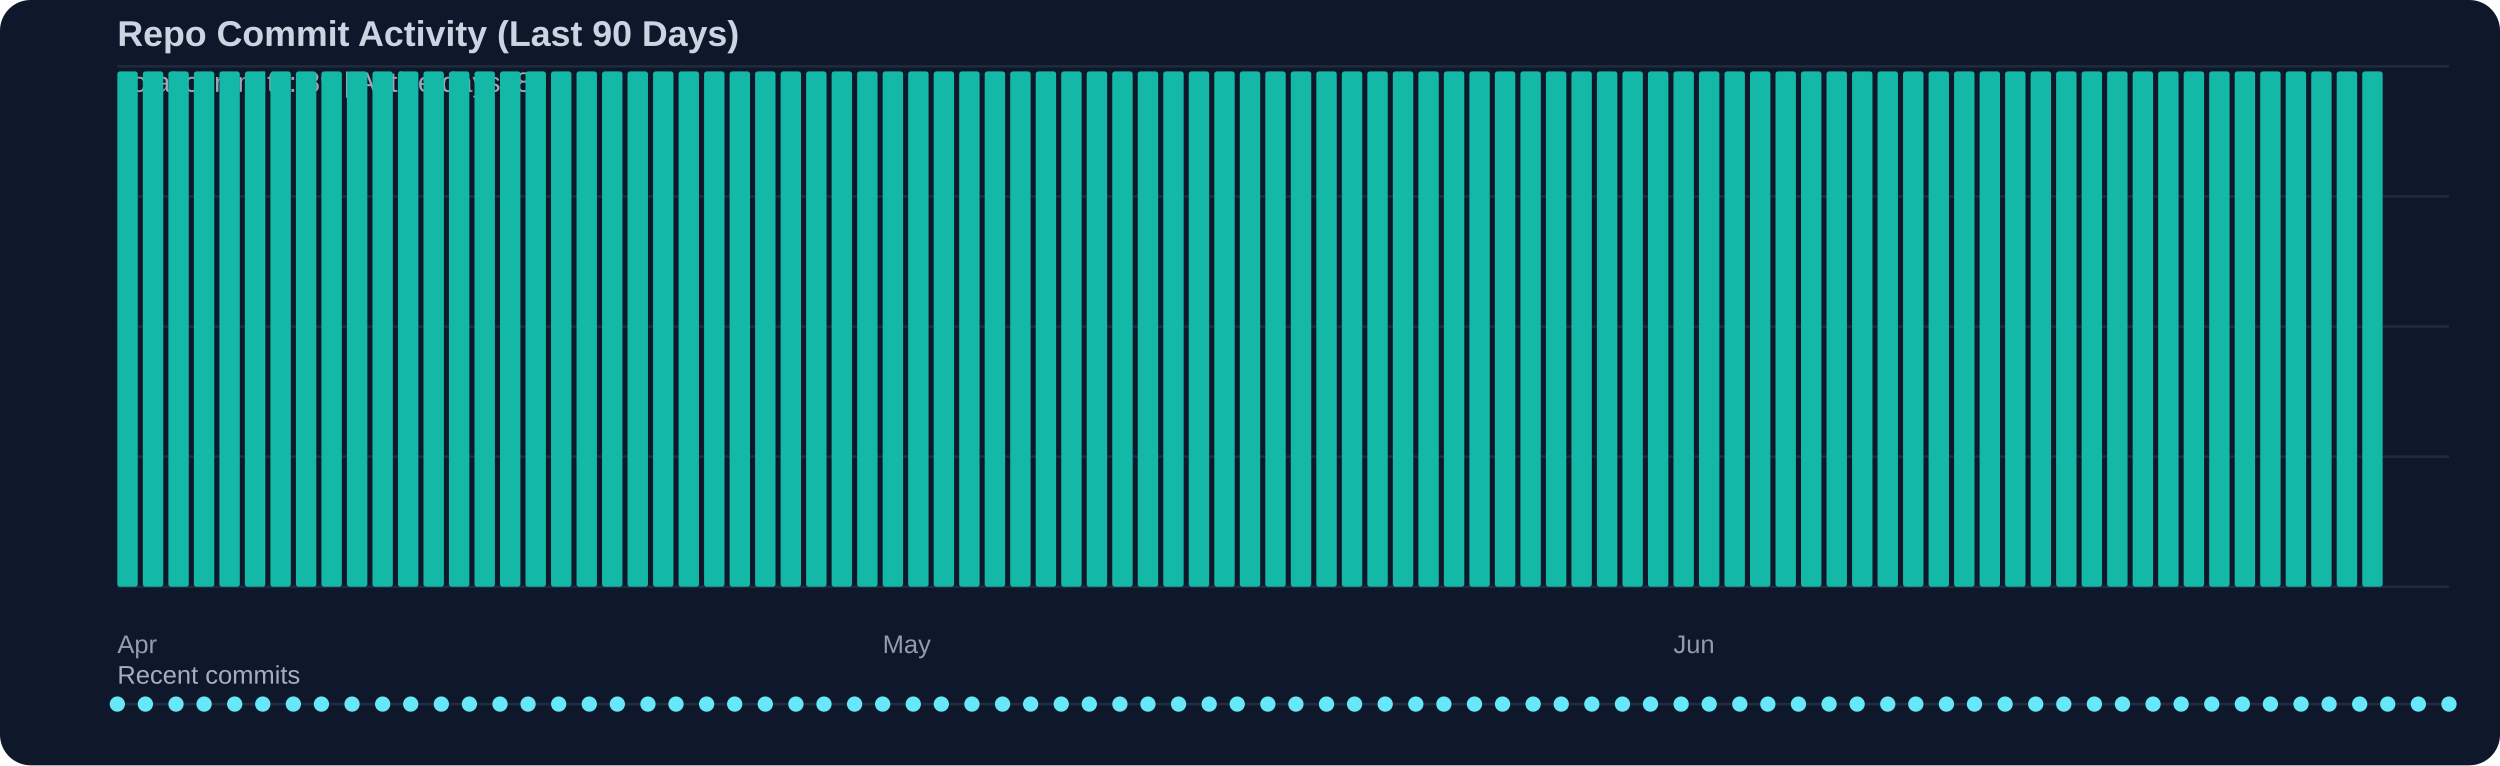
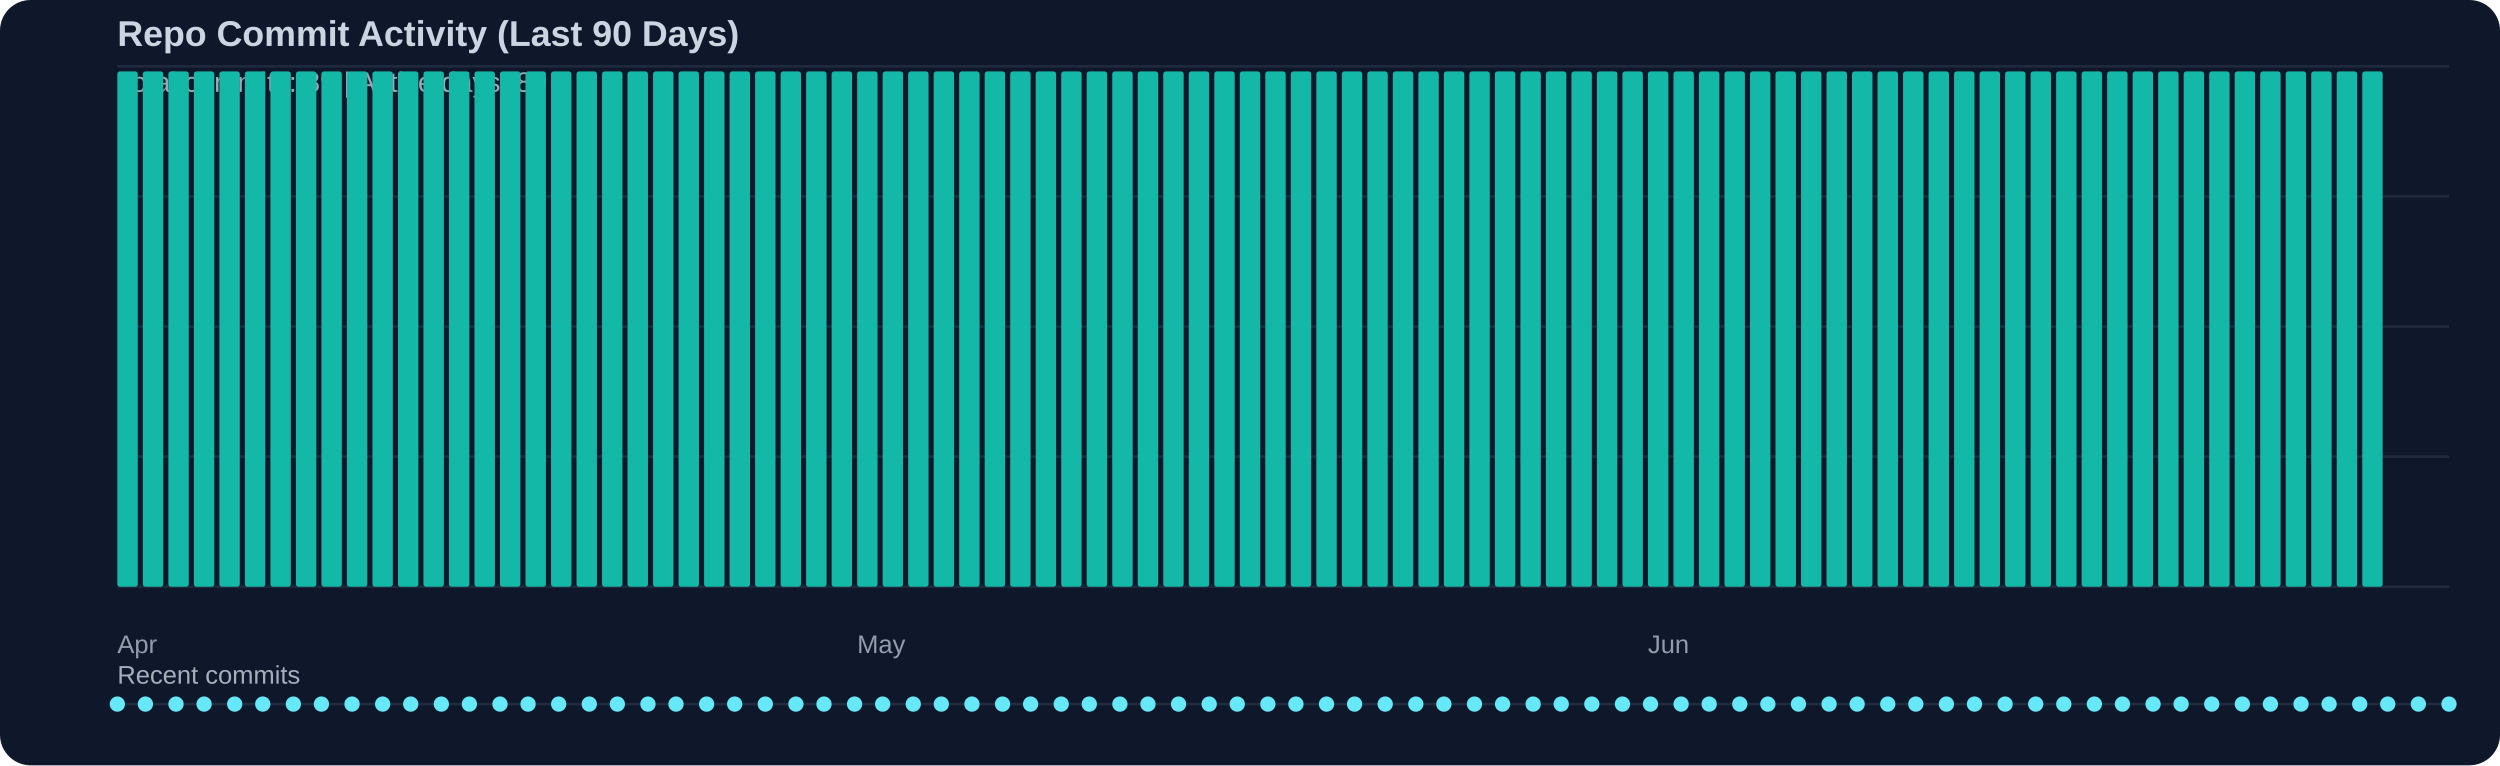
<svg xmlns="http://www.w3.org/2000/svg" width="980" height="300" viewBox="0 0 980 300">
  <rect width="100%" height="100%" fill="#0f172a" rx="12" />
  <text x="46" y="18" fill="#cbd5e1" font-family="Segoe UI, Arial, sans-serif" font-size="14" font-weight="600">Repo Commit Activity (Last 90 Days)</text>
  <text x="46" y="36" fill="#cbd5e1" opacity="0.75" font-family="Segoe UI, Arial, sans-serif" font-size="11">Total commits: 89 | Active days: 89</text>
  <line x1="46" y1="26" x2="960" y2="26" stroke="#334155" stroke-width="1" opacity="0.45" />
  <line x1="46" y1="77" x2="960" y2="77" stroke="#334155" stroke-width="1" opacity="0.45" />
  <line x1="46" y1="128" x2="960" y2="128" stroke="#334155" stroke-width="1" opacity="0.45" />
  <line x1="46" y1="179" x2="960" y2="179" stroke="#334155" stroke-width="1" opacity="0.45" />
  <line x1="46" y1="230" x2="960" y2="230" stroke="#334155" stroke-width="1" opacity="0.45" />
  <rect x="46" y="28" width="8" height="202" fill="#14b8a6" rx="1" />
  <rect x="56" y="28" width="8" height="202" fill="#14b8a6" rx="1" />
  <rect x="66" y="28" width="8" height="202" fill="#14b8a6" rx="1" />
  <rect x="76" y="28" width="8" height="202" fill="#14b8a6" rx="1" />
  <rect x="86" y="28" width="8" height="202" fill="#14b8a6" rx="1" />
  <rect x="96" y="28" width="8" height="202" fill="#14b8a6" rx="1" />
  <rect x="106" y="28" width="8" height="202" fill="#14b8a6" rx="1" />
  <rect x="116" y="28" width="8" height="202" fill="#14b8a6" rx="1" />
  <rect x="126" y="28" width="8" height="202" fill="#14b8a6" rx="1" />
  <rect x="136" y="28" width="8" height="202" fill="#14b8a6" rx="1" />
  <rect x="146" y="28" width="8" height="202" fill="#14b8a6" rx="1" />
  <rect x="156" y="28" width="8" height="202" fill="#14b8a6" rx="1" />
  <rect x="166" y="28" width="8" height="202" fill="#14b8a6" rx="1" />
  <rect x="176" y="28" width="8" height="202" fill="#14b8a6" rx="1" />
  <rect x="186" y="28" width="8" height="202" fill="#14b8a6" rx="1" />
  <rect x="196" y="28" width="8" height="202" fill="#14b8a6" rx="1" />
  <rect x="206" y="28" width="8" height="202" fill="#14b8a6" rx="1" />
  <rect x="216" y="28" width="8" height="202" fill="#14b8a6" rx="1" />
  <rect x="226" y="28" width="8" height="202" fill="#14b8a6" rx="1" />
  <rect x="236" y="28" width="8" height="202" fill="#14b8a6" rx="1" />
  <rect x="246" y="28" width="8" height="202" fill="#14b8a6" rx="1" />
  <rect x="256" y="28" width="8" height="202" fill="#14b8a6" rx="1" />
  <rect x="266" y="28" width="8" height="202" fill="#14b8a6" rx="1" />
  <rect x="276" y="28" width="8" height="202" fill="#14b8a6" rx="1" />
  <rect x="286" y="28" width="8" height="202" fill="#14b8a6" rx="1" />
  <rect x="296" y="28" width="8" height="202" fill="#14b8a6" rx="1" />
  <rect x="306" y="28" width="8" height="202" fill="#14b8a6" rx="1" />
  <rect x="316" y="28" width="8" height="202" fill="#14b8a6" rx="1" />
  <rect x="326" y="28" width="8" height="202" fill="#14b8a6" rx="1" />
  <rect x="336" y="28" width="8" height="202" fill="#14b8a6" rx="1" />
  <rect x="346" y="28" width="8" height="202" fill="#14b8a6" rx="1" />
  <rect x="356" y="28" width="8" height="202" fill="#14b8a6" rx="1" />
  <rect x="366" y="28" width="8" height="202" fill="#14b8a6" rx="1" />
  <rect x="376" y="28" width="8" height="202" fill="#14b8a6" rx="1" />
  <rect x="386" y="28" width="8" height="202" fill="#14b8a6" rx="1" />
  <rect x="396" y="28" width="8" height="202" fill="#14b8a6" rx="1" />
  <rect x="406" y="28" width="8" height="202" fill="#14b8a6" rx="1" />
  <rect x="416" y="28" width="8" height="202" fill="#14b8a6" rx="1" />
  <rect x="426" y="28" width="8" height="202" fill="#14b8a6" rx="1" />
  <rect x="436" y="28" width="8" height="202" fill="#14b8a6" rx="1" />
  <rect x="446" y="28" width="8" height="202" fill="#14b8a6" rx="1" />
  <rect x="456" y="28" width="8" height="202" fill="#14b8a6" rx="1" />
  <rect x="466" y="28" width="8" height="202" fill="#14b8a6" rx="1" />
  <rect x="476" y="28" width="8" height="202" fill="#14b8a6" rx="1" />
  <rect x="486" y="28" width="8" height="202" fill="#14b8a6" rx="1" />
  <rect x="496" y="28" width="8" height="202" fill="#14b8a6" rx="1" />
  <rect x="506" y="28" width="8" height="202" fill="#14b8a6" rx="1" />
  <rect x="516" y="28" width="8" height="202" fill="#14b8a6" rx="1" />
  <rect x="526" y="28" width="8" height="202" fill="#14b8a6" rx="1" />
  <rect x="536" y="28" width="8" height="202" fill="#14b8a6" rx="1" />
  <rect x="546" y="28" width="8" height="202" fill="#14b8a6" rx="1" />
  <rect x="556" y="28" width="8" height="202" fill="#14b8a6" rx="1" />
  <rect x="566" y="28" width="8" height="202" fill="#14b8a6" rx="1" />
  <rect x="576" y="28" width="8" height="202" fill="#14b8a6" rx="1" />
  <rect x="586" y="28" width="8" height="202" fill="#14b8a6" rx="1" />
  <rect x="596" y="28" width="8" height="202" fill="#14b8a6" rx="1" />
  <rect x="606" y="28" width="8" height="202" fill="#14b8a6" rx="1" />
  <rect x="616" y="28" width="8" height="202" fill="#14b8a6" rx="1" />
  <rect x="626" y="28" width="8" height="202" fill="#14b8a6" rx="1" />
  <rect x="636" y="28" width="8" height="202" fill="#14b8a6" rx="1" />
  <rect x="646" y="28" width="8" height="202" fill="#14b8a6" rx="1" />
  <rect x="656" y="28" width="8" height="202" fill="#14b8a6" rx="1" />
  <rect x="666" y="28" width="8" height="202" fill="#14b8a6" rx="1" />
  <rect x="676" y="28" width="8" height="202" fill="#14b8a6" rx="1" />
  <rect x="686" y="28" width="8" height="202" fill="#14b8a6" rx="1" />
  <rect x="696" y="28" width="8" height="202" fill="#14b8a6" rx="1" />
  <rect x="706" y="28" width="8" height="202" fill="#14b8a6" rx="1" />
  <rect x="716" y="28" width="8" height="202" fill="#14b8a6" rx="1" />
  <rect x="726" y="28" width="8" height="202" fill="#14b8a6" rx="1" />
  <rect x="736" y="28" width="8" height="202" fill="#14b8a6" rx="1" />
  <rect x="746" y="28" width="8" height="202" fill="#14b8a6" rx="1" />
  <rect x="756" y="28" width="8" height="202" fill="#14b8a6" rx="1" />
  <rect x="766" y="28" width="8" height="202" fill="#14b8a6" rx="1" />
  <rect x="776" y="28" width="8" height="202" fill="#14b8a6" rx="1" />
  <rect x="786" y="28" width="8" height="202" fill="#14b8a6" rx="1" />
  <rect x="796" y="28" width="8" height="202" fill="#14b8a6" rx="1" />
  <rect x="806" y="28" width="8" height="202" fill="#14b8a6" rx="1" />
  <rect x="816" y="28" width="8" height="202" fill="#14b8a6" rx="1" />
  <rect x="826" y="28" width="8" height="202" fill="#14b8a6" rx="1" />
  <rect x="836" y="28" width="8" height="202" fill="#14b8a6" rx="1" />
  <rect x="846" y="28" width="8" height="202" fill="#14b8a6" rx="1" />
  <rect x="856" y="28" width="8" height="202" fill="#14b8a6" rx="1" />
  <rect x="866" y="28" width="8" height="202" fill="#14b8a6" rx="1" />
  <rect x="876" y="28" width="8" height="202" fill="#14b8a6" rx="1" />
  <rect x="886" y="28" width="8" height="202" fill="#14b8a6" rx="1" />
  <rect x="896" y="28" width="8" height="202" fill="#14b8a6" rx="1" />
  <rect x="906" y="28" width="8" height="202" fill="#14b8a6" rx="1" />
  <rect x="916" y="28" width="8" height="202" fill="#14b8a6" rx="1" />
  <rect x="926" y="28" width="8" height="202" fill="#14b8a6" rx="1" />
  <text x="46" y="256" fill="#cbd5e1" opacity="0.7" font-family="Segoe UI, Arial, sans-serif" font-size="10">Apr</text>
-   <text x="346" y="256" fill="#cbd5e1" opacity="0.7" font-family="Segoe UI, Arial, sans-serif" font-size="10">May</text>
-   <text x="656" y="256" fill="#cbd5e1" opacity="0.7" font-family="Segoe UI, Arial, sans-serif" font-size="10">Jun</text>
+   <text x="336" y="256" fill="#cbd5e1" opacity="0.7" font-family="Segoe UI, Arial, sans-serif" font-size="10">May</text>
+   <text x="646" y="256" fill="#cbd5e1" opacity="0.7" font-family="Segoe UI, Arial, sans-serif" font-size="10">Jun</text>
  <text x="46" y="268" fill="#cbd5e1" opacity="0.8" font-family="Segoe UI, Arial, sans-serif" font-size="10">Recent commits</text>
  <line x1="46" y1="276" x2="960" y2="276" stroke="#334155" stroke-width="1" opacity="0.5" />
  <circle cx="46" cy="276" r="3" fill="#67e8f9" />
  <circle cx="57" cy="276" r="3" fill="#67e8f9" />
  <circle cx="69" cy="276" r="3" fill="#67e8f9" />
  <circle cx="80" cy="276" r="3" fill="#67e8f9" />
  <circle cx="92" cy="276" r="3" fill="#67e8f9" />
  <circle cx="103" cy="276" r="3" fill="#67e8f9" />
  <circle cx="115" cy="276" r="3" fill="#67e8f9" />
  <circle cx="126" cy="276" r="3" fill="#67e8f9" />
  <circle cx="138" cy="276" r="3" fill="#67e8f9" />
  <circle cx="150" cy="276" r="3" fill="#67e8f9" />
  <circle cx="161" cy="276" r="3" fill="#67e8f9" />
  <circle cx="173" cy="276" r="3" fill="#67e8f9" />
  <circle cx="184" cy="276" r="3" fill="#67e8f9" />
  <circle cx="196" cy="276" r="3" fill="#67e8f9" />
  <circle cx="207" cy="276" r="3" fill="#67e8f9" />
  <circle cx="219" cy="276" r="3" fill="#67e8f9" />
  <circle cx="231" cy="276" r="3" fill="#67e8f9" />
  <circle cx="242" cy="276" r="3" fill="#67e8f9" />
  <circle cx="254" cy="276" r="3" fill="#67e8f9" />
  <circle cx="265" cy="276" r="3" fill="#67e8f9" />
  <circle cx="277" cy="276" r="3" fill="#67e8f9" />
  <circle cx="288" cy="276" r="3" fill="#67e8f9" />
  <circle cx="300" cy="276" r="3" fill="#67e8f9" />
  <circle cx="312" cy="276" r="3" fill="#67e8f9" />
  <circle cx="323" cy="276" r="3" fill="#67e8f9" />
  <circle cx="335" cy="276" r="3" fill="#67e8f9" />
  <circle cx="346" cy="276" r="3" fill="#67e8f9" />
  <circle cx="358" cy="276" r="3" fill="#67e8f9" />
  <circle cx="369" cy="276" r="3" fill="#67e8f9" />
  <circle cx="381" cy="276" r="3" fill="#67e8f9" />
  <circle cx="393" cy="276" r="3" fill="#67e8f9" />
  <circle cx="404" cy="276" r="3" fill="#67e8f9" />
  <circle cx="416" cy="276" r="3" fill="#67e8f9" />
  <circle cx="427" cy="276" r="3" fill="#67e8f9" />
  <circle cx="439" cy="276" r="3" fill="#67e8f9" />
  <circle cx="450" cy="276" r="3" fill="#67e8f9" />
  <circle cx="462" cy="276" r="3" fill="#67e8f9" />
  <circle cx="474" cy="276" r="3" fill="#67e8f9" />
  <circle cx="485" cy="276" r="3" fill="#67e8f9" />
  <circle cx="497" cy="276" r="3" fill="#67e8f9" />
  <circle cx="508" cy="276" r="3" fill="#67e8f9" />
  <circle cx="520" cy="276" r="3" fill="#67e8f9" />
  <circle cx="531" cy="276" r="3" fill="#67e8f9" />
  <circle cx="543" cy="276" r="3" fill="#67e8f9" />
  <circle cx="555" cy="276" r="3" fill="#67e8f9" />
  <circle cx="566" cy="276" r="3" fill="#67e8f9" />
  <circle cx="578" cy="276" r="3" fill="#67e8f9" />
  <circle cx="589" cy="276" r="3" fill="#67e8f9" />
  <circle cx="601" cy="276" r="3" fill="#67e8f9" />
  <circle cx="612" cy="276" r="3" fill="#67e8f9" />
  <circle cx="624" cy="276" r="3" fill="#67e8f9" />
  <circle cx="636" cy="276" r="3" fill="#67e8f9" />
  <circle cx="647" cy="276" r="3" fill="#67e8f9" />
  <circle cx="659" cy="276" r="3" fill="#67e8f9" />
  <circle cx="670" cy="276" r="3" fill="#67e8f9" />
  <circle cx="682" cy="276" r="3" fill="#67e8f9" />
  <circle cx="693" cy="276" r="3" fill="#67e8f9" />
  <circle cx="705" cy="276" r="3" fill="#67e8f9" />
  <circle cx="717" cy="276" r="3" fill="#67e8f9" />
  <circle cx="728" cy="276" r="3" fill="#67e8f9" />
  <circle cx="740" cy="276" r="3" fill="#67e8f9" />
  <circle cx="751" cy="276" r="3" fill="#67e8f9" />
  <circle cx="763" cy="276" r="3" fill="#67e8f9" />
  <circle cx="774" cy="276" r="3" fill="#67e8f9" />
  <circle cx="786" cy="276" r="3" fill="#67e8f9" />
  <circle cx="798" cy="276" r="3" fill="#67e8f9" />
  <circle cx="809" cy="276" r="3" fill="#67e8f9" />
  <circle cx="821" cy="276" r="3" fill="#67e8f9" />
  <circle cx="832" cy="276" r="3" fill="#67e8f9" />
  <circle cx="844" cy="276" r="3" fill="#67e8f9" />
  <circle cx="855" cy="276" r="3" fill="#67e8f9" />
  <circle cx="867" cy="276" r="3" fill="#67e8f9" />
  <circle cx="879" cy="276" r="3" fill="#67e8f9" />
  <circle cx="890" cy="276" r="3" fill="#67e8f9" />
  <circle cx="902" cy="276" r="3" fill="#67e8f9" />
  <circle cx="913" cy="276" r="3" fill="#67e8f9" />
  <circle cx="925" cy="276" r="3" fill="#67e8f9" />
  <circle cx="936" cy="276" r="3" fill="#67e8f9" />
  <circle cx="948" cy="276" r="3" fill="#67e8f9" />
  <circle cx="960" cy="276" r="3" fill="#67e8f9" />
</svg>
